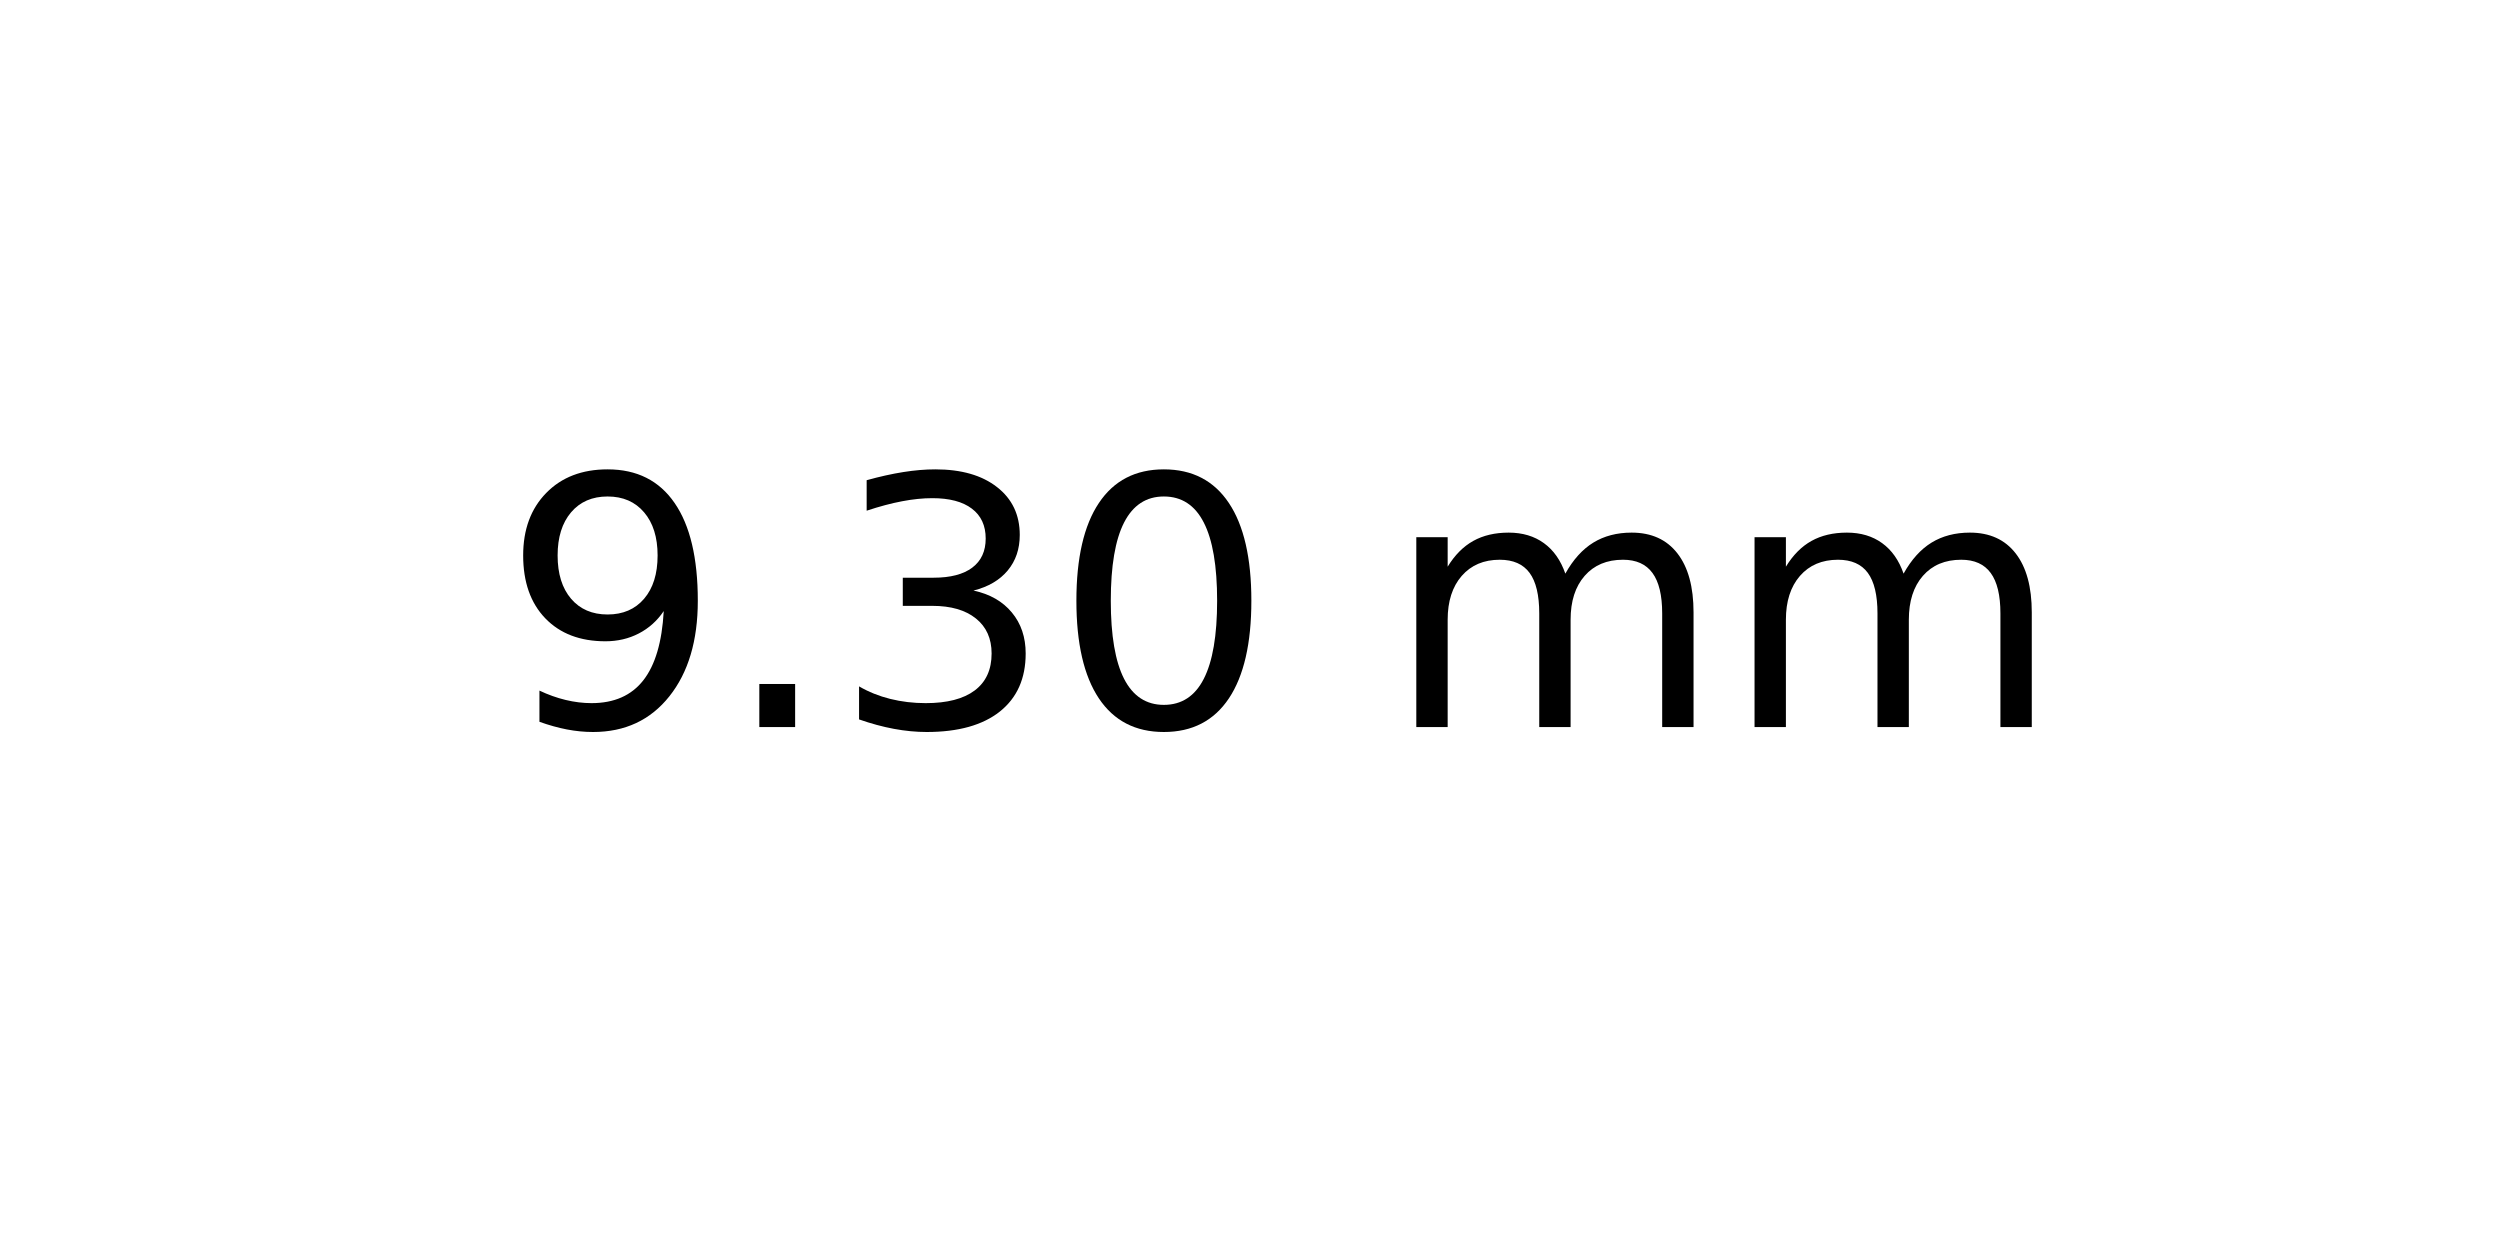
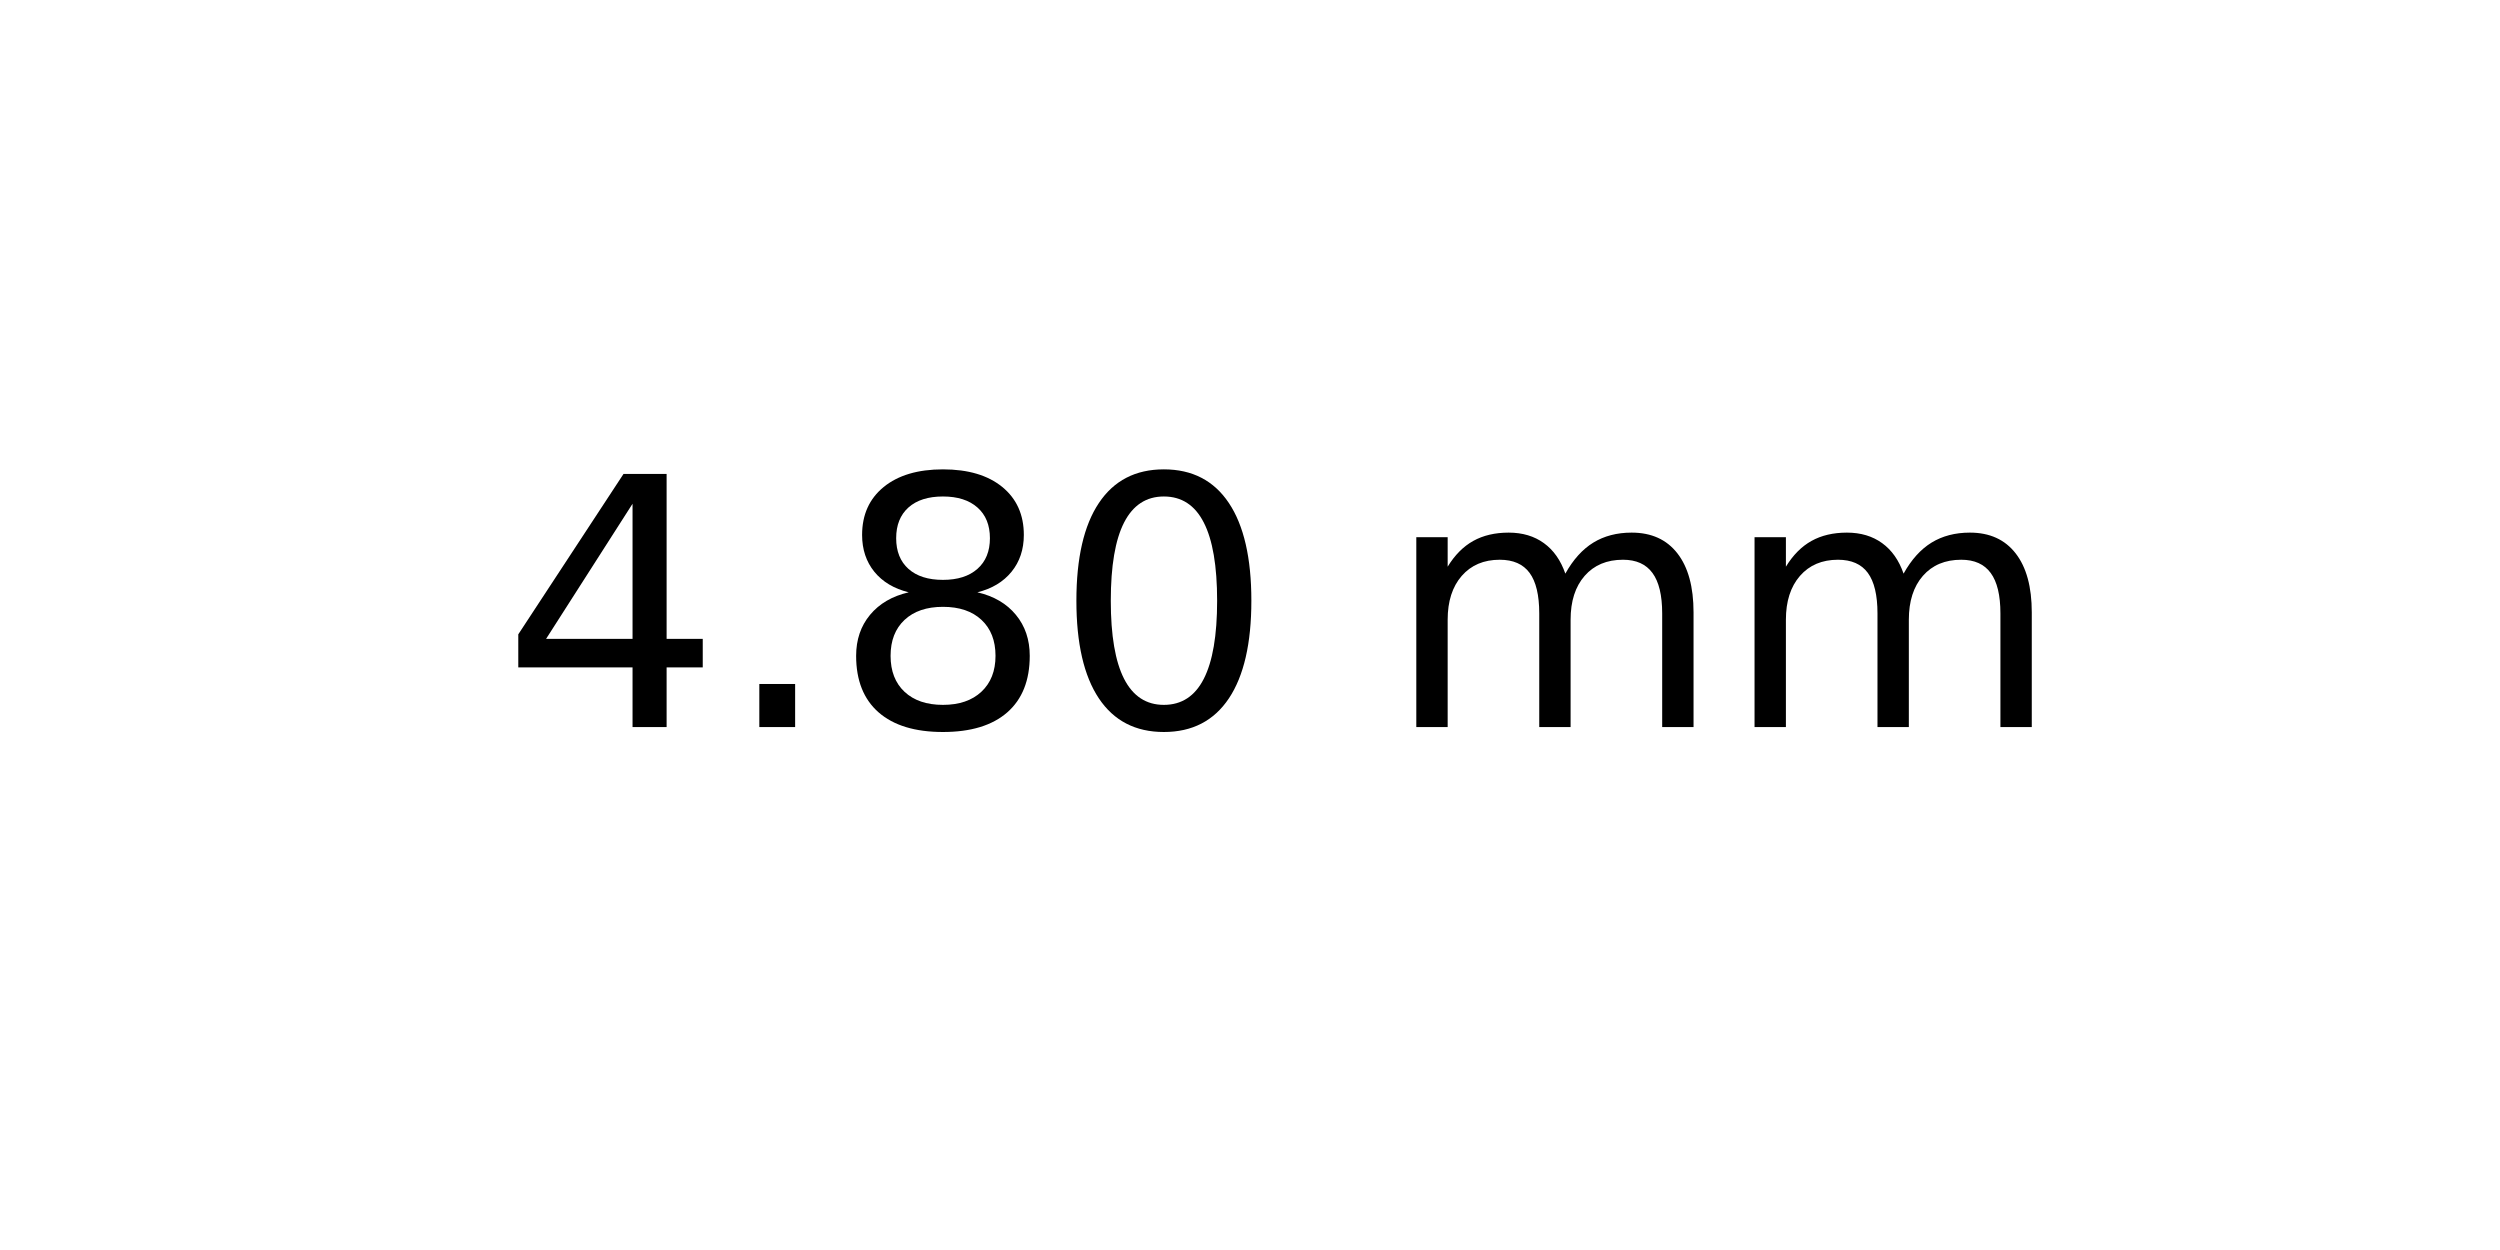
<svg xmlns="http://www.w3.org/2000/svg" xmlns:xlink="http://www.w3.org/1999/xlink" width="72pt" height="36pt" viewBox="0 0 72 36" version="1.1">
  <defs>
    <style type="text/css">*{stroke-linejoin: round; stroke-linecap: butt}</style>
  </defs>
  <g id="figure_1">
    <g id="axes_1">
      <g id="text_1">
        <g transform="translate(14.4375 20.93937) scale(0.1 -0.1)">
          <defs>
-             <path id="DejaVuSans-39" d="M 703 97  L 703 672  Q 941 559 1184 500  Q 1428 441 1663 441  Q 2288 441 2617 861  Q 2947 1281 2994 2138  Q 2813 1869 2534 1725  Q 2256 1581 1919 1581  Q 1219 1581 811 2004  Q 403 2428 403 3163  Q 403 3881 828 4315  Q 1253 4750 1959 4750  Q 2769 4750 3195 4129  Q 3622 3509 3622 2328  Q 3622 1225 3098 567  Q 2575 -91 1691 -91  Q 1453 -91 1209 -44  Q 966 3 703 97  z M 1959 2075  Q 2384 2075 2632 2365  Q 2881 2656 2881 3163  Q 2881 3666 2632 3958  Q 2384 4250 1959 4250  Q 1534 4250 1286 3958  Q 1038 3666 1038 3163  Q 1038 2656 1286 2365  Q 1534 2075 1959 2075  z " transform="scale(0.015625)" />
+             <path id="DejaVuSans-34" d="M 2419 4116  L 825 1625  L 2419 1625  L 2419 4116  z M 2253 4666  L 3047 4666  L 3047 1625  L 3713 1625  L 3713 1100  L 3047 1100  L 3047 0  L 2419 0  L 2419 1100  L 313 1100  L 313 1709  L 2253 4666  z " transform="scale(0.015625)" />
            <path id="DejaVuSans-2e" d="M 684 794  L 1344 794  L 1344 0  L 684 0  L 684 794  z " transform="scale(0.015625)" />
-             <path id="DejaVuSans-33" d="M 2597 2516  Q 3050 2419 3304 2112  Q 3559 1806 3559 1356  Q 3559 666 3084 287  Q 2609 -91 1734 -91  Q 1441 -91 1130 -33  Q 819 25 488 141  L 488 750  Q 750 597 1062 519  Q 1375 441 1716 441  Q 2309 441 2620 675  Q 2931 909 2931 1356  Q 2931 1769 2642 2001  Q 2353 2234 1838 2234  L 1294 2234  L 1294 2753  L 1863 2753  Q 2328 2753 2575 2939  Q 2822 3125 2822 3475  Q 2822 3834 2567 4026  Q 2313 4219 1838 4219  Q 1578 4219 1281 4162  Q 984 4106 628 3988  L 628 4550  Q 988 4650 1302 4700  Q 1616 4750 1894 4750  Q 2613 4750 3031 4423  Q 3450 4097 3450 3541  Q 3450 3153 3228 2886  Q 3006 2619 2597 2516  z " transform="scale(0.015625)" />
+             <path id="DejaVuSans-38" d="M 2034 2216  Q 1584 2216 1326 1975  Q 1069 1734 1069 1313  Q 1069 891 1326 650  Q 1584 409 2034 409  Q 2484 409 2743 651  Q 3003 894 3003 1313  Q 3003 1734 2745 1975  Q 2488 2216 2034 2216  z M 1403 2484  Q 997 2584 770 2862  Q 544 3141 544 3541  Q 544 4100 942 4425  Q 1341 4750 2034 4750  Q 2731 4750 3128 4425  Q 3525 4100 3525 3541  Q 3525 3141 3298 2862  Q 3072 2584 2669 2484  Q 3125 2378 3379 2068  Q 3634 1759 3634 1313  Q 3634 634 3220 271  Q 2806 -91 2034 -91  Q 1263 -91 848 271  Q 434 634 434 1313  Q 434 1759 690 2068  Q 947 2378 1403 2484  z M 1172 3481  Q 1172 3119 1398 2916  Q 1625 2713 2034 2713  Q 2441 2713 2670 2916  Q 2900 3119 2900 3481  Q 2900 3844 2670 4047  Q 2441 4250 2034 4250  Q 1625 4250 1398 4047  Q 1172 3844 1172 3481  z " transform="scale(0.015625)" />
            <path id="DejaVuSans-30" d="M 2034 4250  Q 1547 4250 1301 3770  Q 1056 3291 1056 2328  Q 1056 1369 1301 889  Q 1547 409 2034 409  Q 2525 409 2770 889  Q 3016 1369 3016 2328  Q 3016 3291 2770 3770  Q 2525 4250 2034 4250  z M 2034 4750  Q 2819 4750 3233 4129  Q 3647 3509 3647 2328  Q 3647 1150 3233 529  Q 2819 -91 2034 -91  Q 1250 -91 836 529  Q 422 1150 422 2328  Q 422 3509 836 4129  Q 1250 4750 2034 4750  z " transform="scale(0.015625)" />
            <path id="DejaVuSans-20" transform="scale(0.015625)" />
            <path id="DejaVuSans-6d" d="M 3328 2828  Q 3544 3216 3844 3400  Q 4144 3584 4550 3584  Q 5097 3584 5394 3201  Q 5691 2819 5691 2113  L 5691 0  L 5113 0  L 5113 2094  Q 5113 2597 4934 2840  Q 4756 3084 4391 3084  Q 3944 3084 3684 2787  Q 3425 2491 3425 1978  L 3425 0  L 2847 0  L 2847 2094  Q 2847 2600 2669 2842  Q 2491 3084 2119 3084  Q 1678 3084 1418 2786  Q 1159 2488 1159 1978  L 1159 0  L 581 0  L 581 3500  L 1159 3500  L 1159 2956  Q 1356 3278 1631 3431  Q 1906 3584 2284 3584  Q 2666 3584 2933 3390  Q 3200 3197 3328 2828  z " transform="scale(0.015625)" />
          </defs>
-           <use xlink:href="#DejaVuSans-39" />
+           <use xlink:href="#DejaVuSans-34" />
          <use xlink:href="#DejaVuSans-2e" x="63.623" />
-           <use xlink:href="#DejaVuSans-33" x="95.41" />
+           <use xlink:href="#DejaVuSans-38" x="95.41" />
          <use xlink:href="#DejaVuSans-30" x="159.033" />
          <use xlink:href="#DejaVuSans-20" x="222.656" />
          <use xlink:href="#DejaVuSans-6d" x="254.443" />
          <use xlink:href="#DejaVuSans-6d" x="351.855" />
        </g>
      </g>
    </g>
  </g>
</svg>
